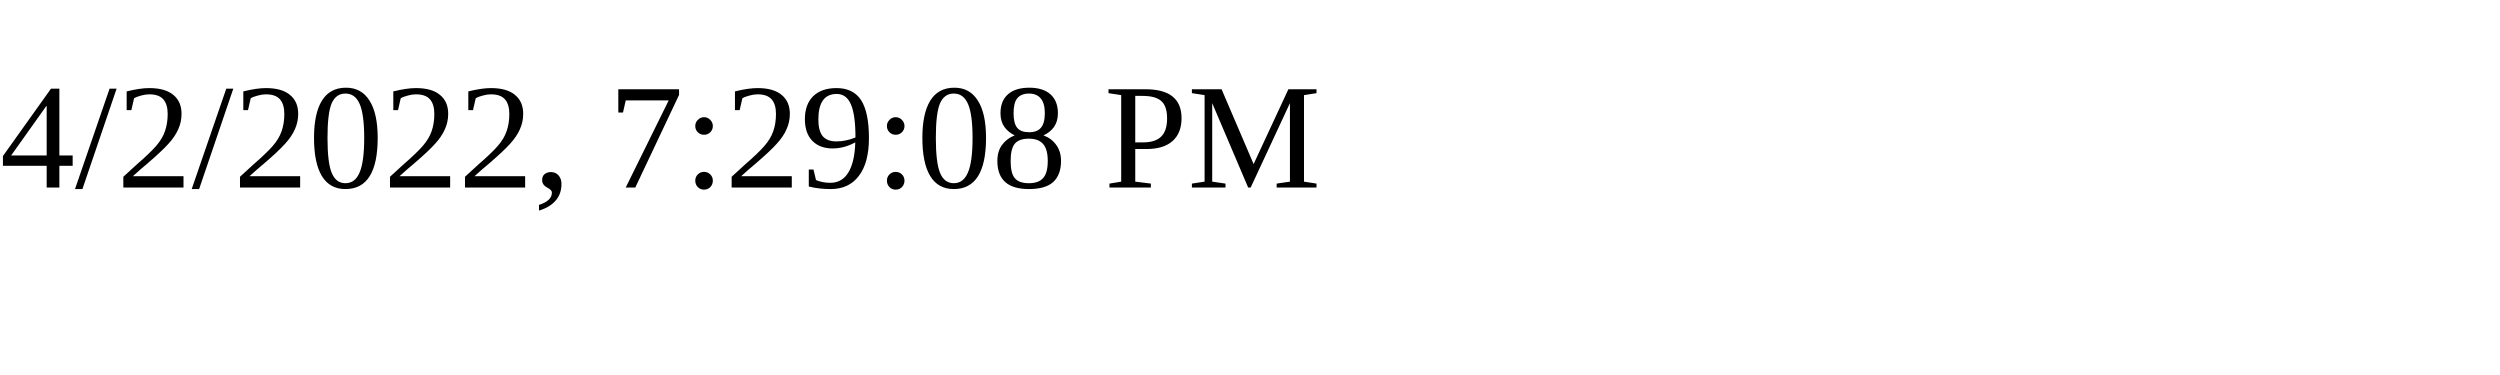
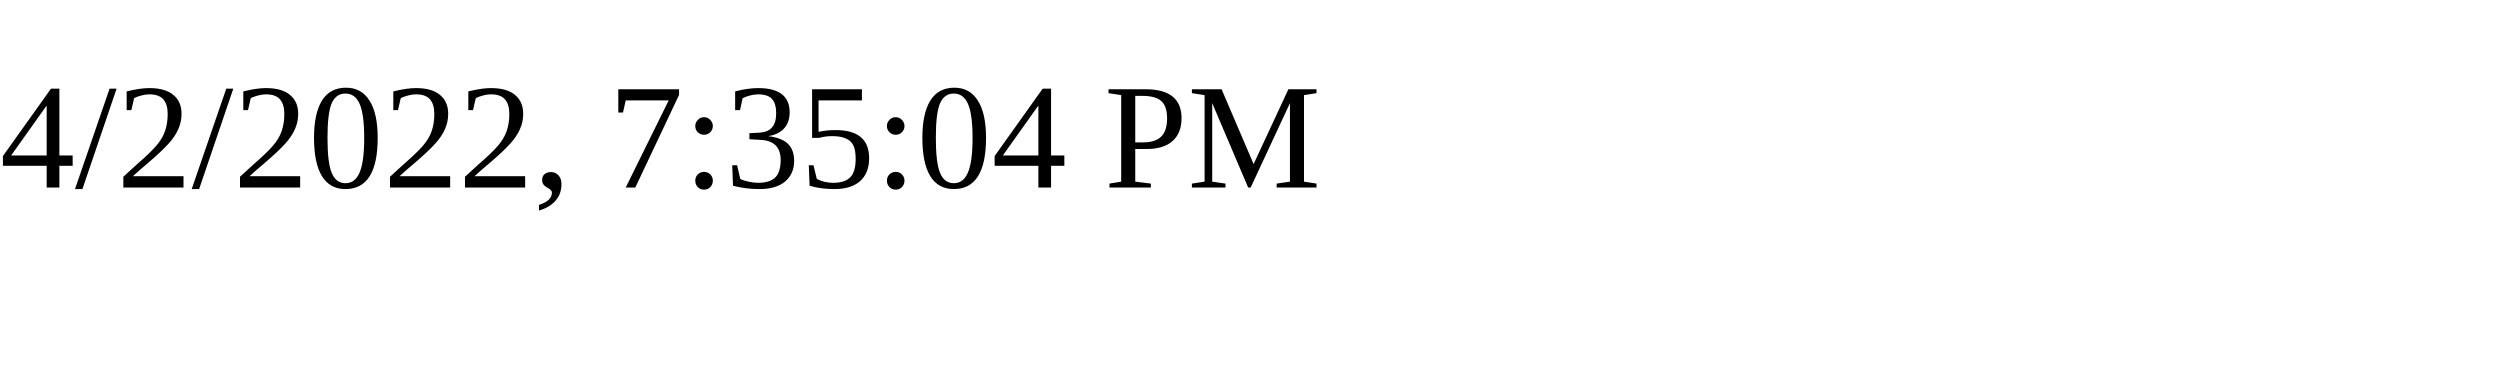
<svg xmlns="http://www.w3.org/2000/svg" height="30" width="200">
-   <text x="0" y="15">4/2/2022, 7:29:08 PM</text>
+   <text x="0" y="15">4/2/2022, 7:35:04 PM</text>
</svg>
